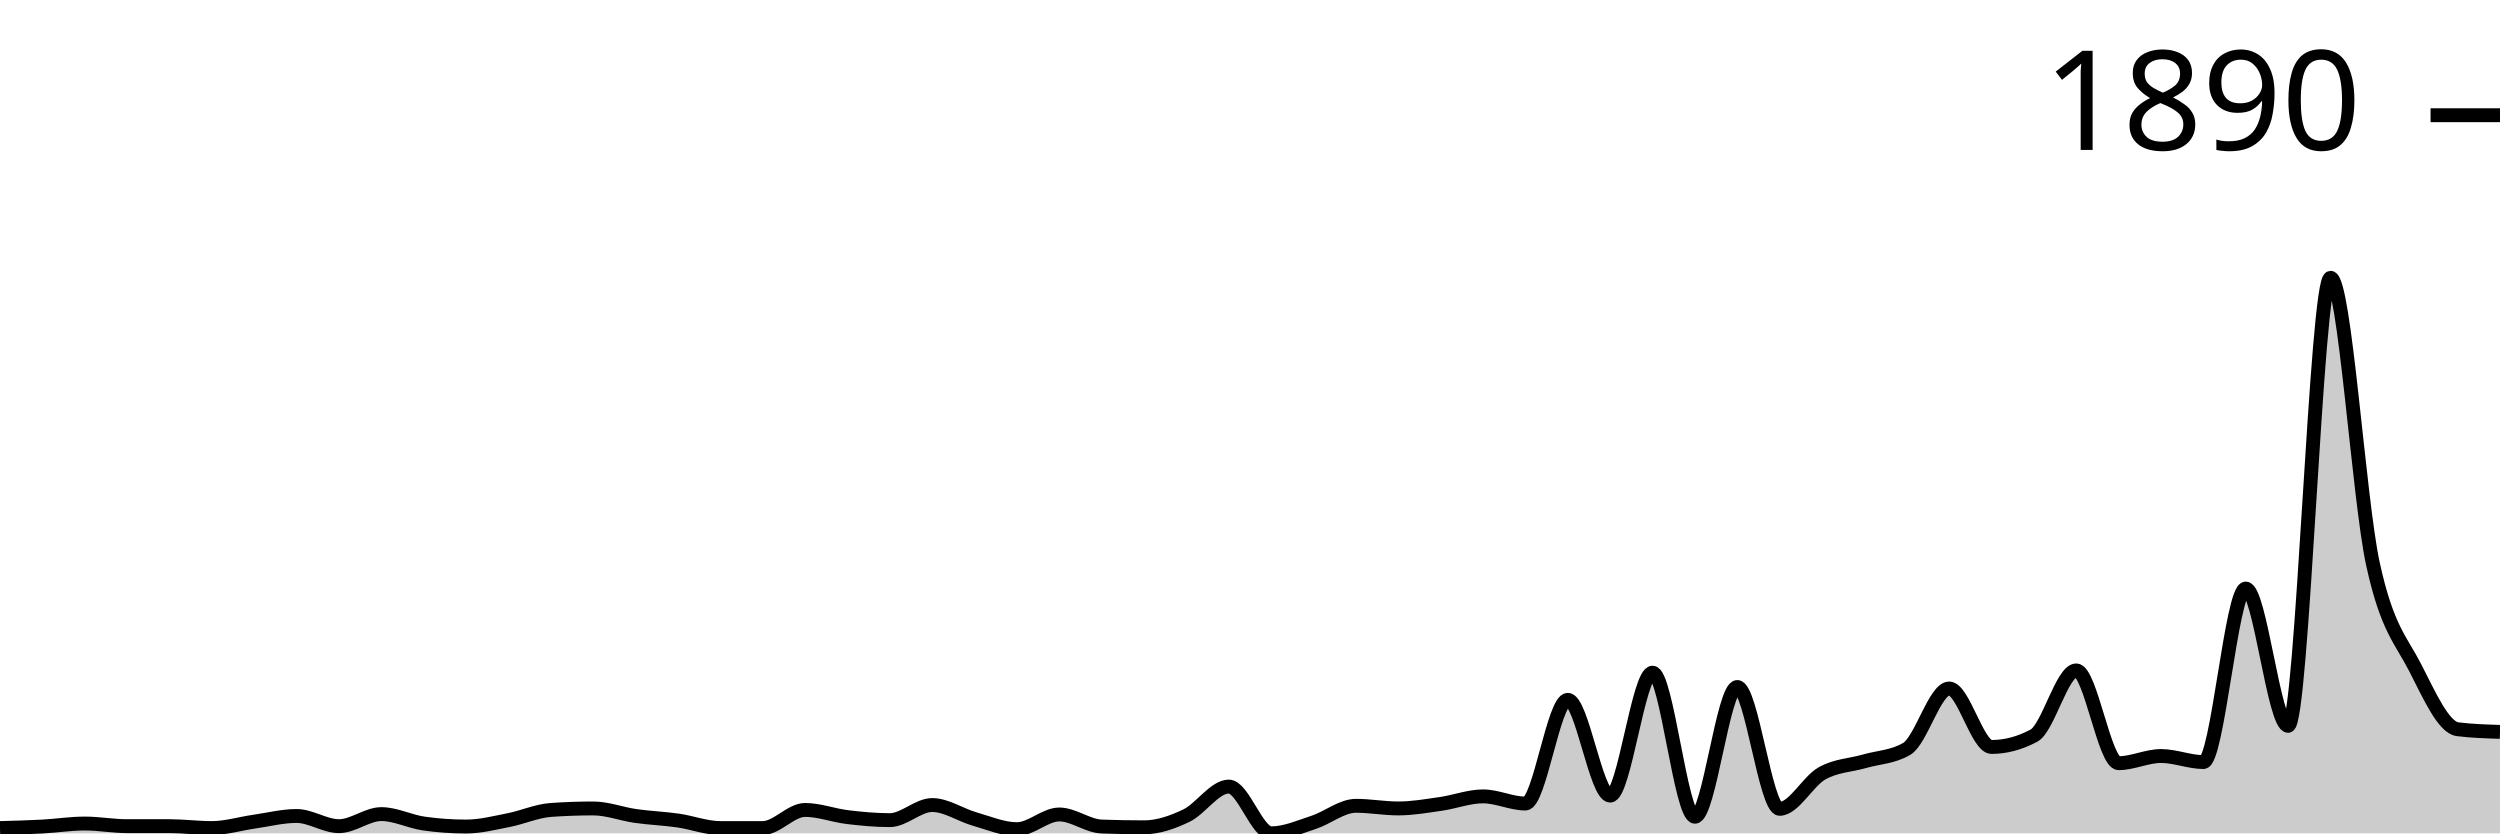
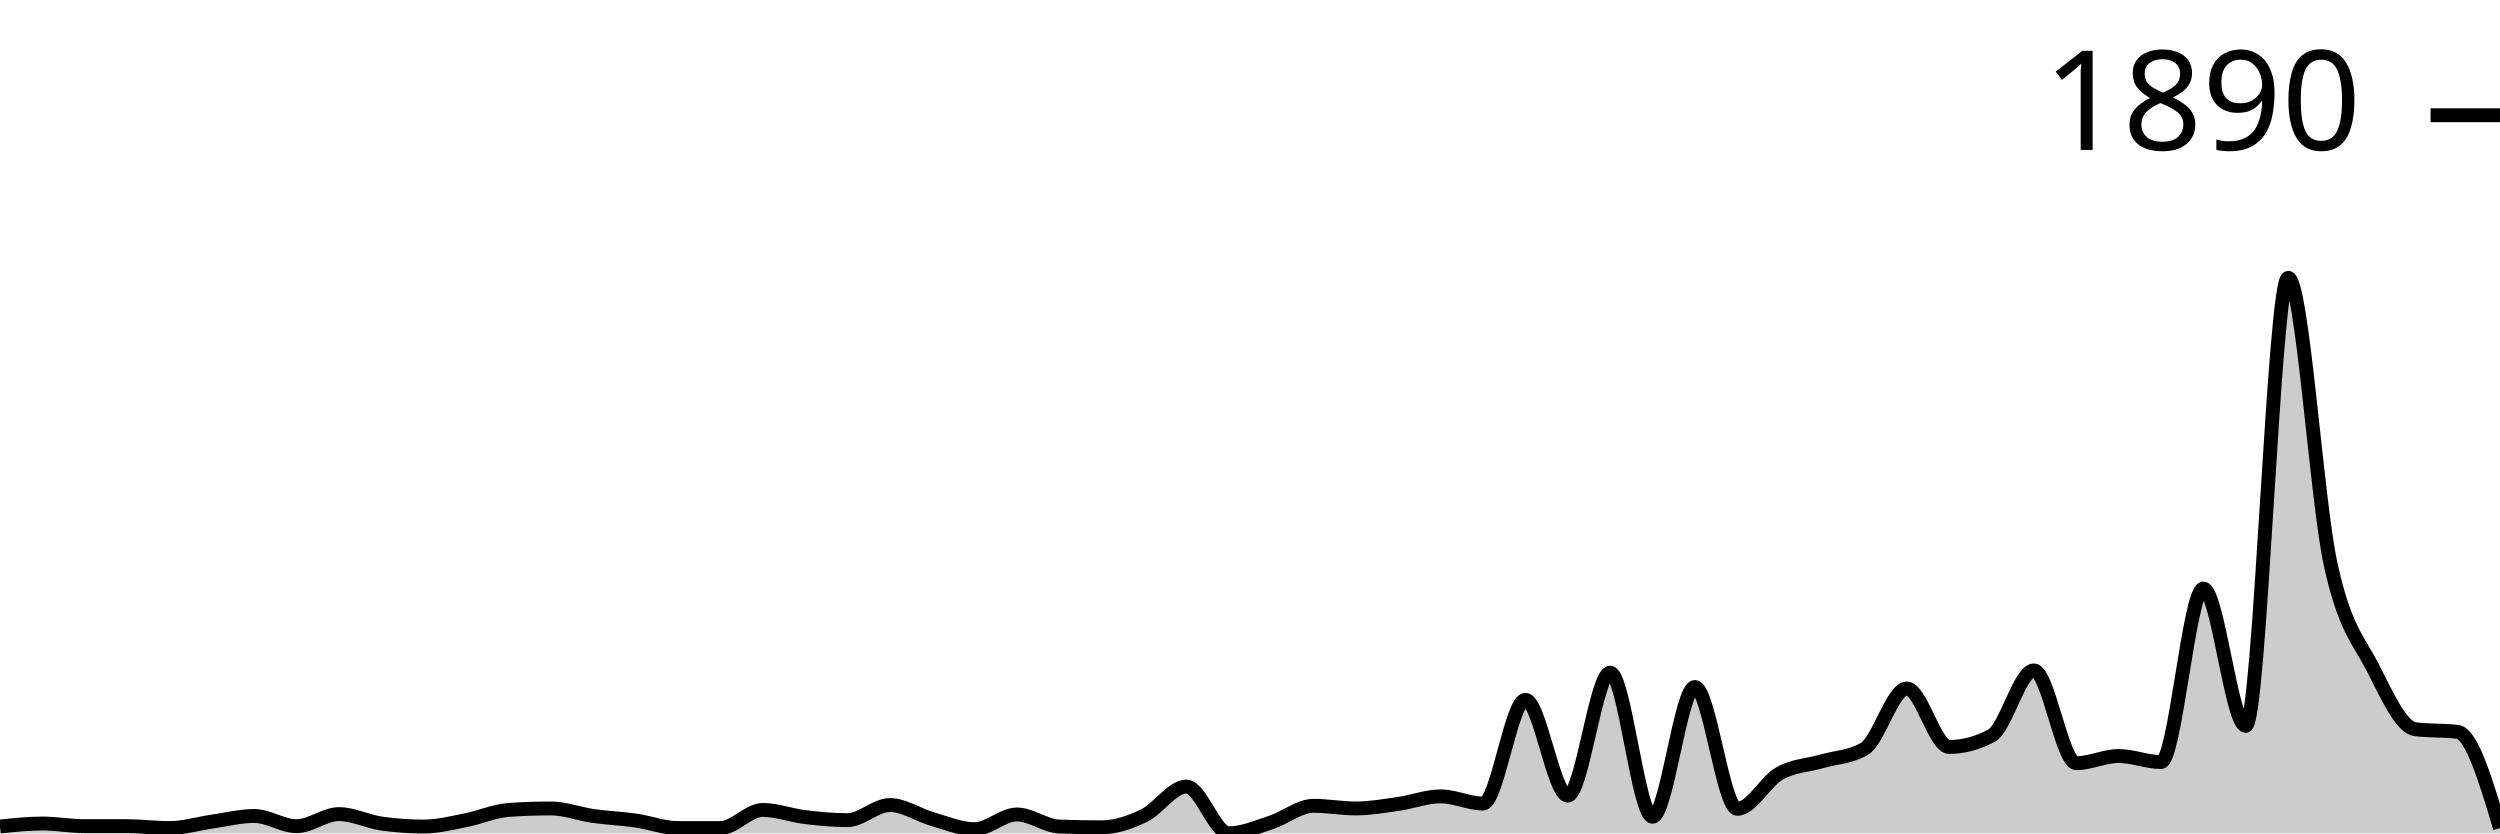
<svg xmlns="http://www.w3.org/2000/svg" viewBox="0 0 180 60">
  <g transform="translate(0,20)">
-     <path class="area" fill="rgba(0, 0, 0, 0.2)" d="M0,39.62C1.017,39.593,2.034,39.566,3.051,39.511C4.068,39.457,5.085,39.294,6.102,39.294C7.119,39.294,8.136,39.484,9.153,39.484C10.169,39.484,11.186,39.484,12.203,39.484C13.22,39.484,14.237,39.62,15.254,39.62C16.271,39.62,17.288,39.303,18.305,39.158C19.322,39.013,20.339,38.751,21.356,38.751C22.373,38.751,23.39,39.484,24.407,39.484C25.424,39.484,26.441,38.615,27.458,38.615C28.475,38.615,29.492,39.149,30.508,39.294C31.525,39.439,32.542,39.511,33.559,39.511C34.576,39.511,35.593,39.249,36.61,39.05C37.627,38.85,38.644,38.389,39.661,38.316C40.678,38.244,41.695,38.208,42.712,38.208C43.729,38.208,44.746,38.606,45.763,38.751C46.78,38.896,47.797,38.932,48.814,39.077C49.831,39.222,50.847,39.62,51.864,39.62C52.881,39.62,53.898,39.62,54.915,39.62C55.932,39.62,56.949,38.316,57.966,38.316C58.983,38.316,60,38.71,61.017,38.832C62.034,38.955,63.051,39.05,64.068,39.05C65.085,39.05,66.102,37.963,67.119,37.963C68.136,37.963,69.153,38.678,70.169,38.968C71.186,39.258,72.203,39.701,73.22,39.701C74.237,39.701,75.254,38.642,76.271,38.642C77.288,38.642,78.305,39.475,79.322,39.511C80.339,39.547,81.356,39.566,82.373,39.566C83.39,39.566,84.407,39.212,85.424,38.724C86.441,38.235,87.458,36.633,88.475,36.633C89.492,36.633,90.508,40,91.525,40C92.542,40,93.559,39.543,94.576,39.212C95.593,38.882,96.61,38.018,97.627,38.018C98.644,38.018,99.661,38.208,100.678,38.208C101.695,38.208,102.712,38.027,103.729,37.882C104.746,37.737,105.763,37.339,106.78,37.339C107.797,37.339,108.814,37.855,109.831,37.855C110.847,37.855,111.864,30.387,112.881,30.387C113.898,30.387,114.915,37.284,115.932,37.284C116.949,37.284,117.966,28.432,118.983,28.432C120,28.432,121.017,38.805,122.034,38.805C123.051,38.805,124.068,29.464,125.085,29.464C126.102,29.464,127.119,38.235,128.136,38.235C129.153,38.235,130.169,36.253,131.186,35.682C132.203,35.112,133.22,35.107,134.237,34.813C135.254,34.519,136.271,34.515,137.288,33.917C138.305,33.32,139.322,29.572,140.339,29.572C141.356,29.572,142.373,33.781,143.39,33.781C144.407,33.781,145.424,33.51,146.441,32.967C147.458,32.424,148.475,28.269,149.492,28.269C150.508,28.269,151.525,34.949,152.542,34.949C153.559,34.949,154.576,34.433,155.593,34.433C156.61,34.433,157.627,34.868,158.644,34.868C159.661,34.868,160.678,22.376,161.695,22.376C162.712,22.376,163.729,32.261,164.746,32.261C165.763,32.261,166.78,0,167.797,0C168.814,0,169.831,15.904,170.847,20.584C171.864,25.264,172.881,26.092,173.898,28.079C174.915,30.066,175.932,32.378,176.949,32.505C177.966,32.632,178.983,32.663,180,32.695L180,40C178.983,40,177.966,40,176.949,40C175.932,40,174.915,40,173.898,40C172.881,40,171.864,40,170.847,40C169.831,40,168.814,40,167.797,40C166.78,40,165.763,40,164.746,40C163.729,40,162.712,40,161.695,40C160.678,40,159.661,40,158.644,40C157.627,40,156.61,40,155.593,40C154.576,40,153.559,40,152.542,40C151.525,40,150.508,40,149.492,40C148.475,40,147.458,40,146.441,40C145.424,40,144.407,40,143.39,40C142.373,40,141.356,40,140.339,40C139.322,40,138.305,40,137.288,40C136.271,40,135.254,40,134.237,40C133.22,40,132.203,40,131.186,40C130.169,40,129.153,40,128.136,40C127.119,40,126.102,40,125.085,40C124.068,40,123.051,40,122.034,40C121.017,40,120,40,118.983,40C117.966,40,116.949,40,115.932,40C114.915,40,113.898,40,112.881,40C111.864,40,110.847,40,109.831,40C108.814,40,107.797,40,106.78,40C105.763,40,104.746,40,103.729,40C102.712,40,101.695,40,100.678,40C99.661,40,98.644,40,97.627,40C96.61,40,95.593,40,94.576,40C93.559,40,92.542,40,91.525,40C90.508,40,89.492,40,88.475,40C87.458,40,86.441,40,85.424,40C84.407,40,83.39,40,82.373,40C81.356,40,80.339,40,79.322,40C78.305,40,77.288,40,76.271,40C75.254,40,74.237,40,73.22,40C72.203,40,71.186,40,70.169,40C69.153,40,68.136,40,67.119,40C66.102,40,65.085,40,64.068,40C63.051,40,62.034,40,61.017,40C60,40,58.983,40,57.966,40C56.949,40,55.932,40,54.915,40C53.898,40,52.881,40,51.864,40C50.847,40,49.831,40,48.814,40C47.797,40,46.78,40,45.763,40C44.746,40,43.729,40,42.712,40C41.695,40,40.678,40,39.661,40C38.644,40,37.627,40,36.61,40C35.593,40,34.576,40,33.559,40C32.542,40,31.525,40,30.508,40C29.492,40,28.475,40,27.458,40C26.441,40,25.424,40,24.407,40C23.39,40,22.373,40,21.356,40C20.339,40,19.322,40,18.305,40C17.288,40,16.271,40,15.254,40C14.237,40,13.22,40,12.203,40C11.186,40,10.169,40,9.153,40C8.136,40,7.119,40,6.102,40C5.085,40,4.068,40,3.051,40C2.034,40,1.017,40,0,40Z" />
-     <path class="line" stroke="black" fill="none" d="M0,39.62C1.017,39.593,2.034,39.566,3.051,39.511C4.068,39.457,5.085,39.294,6.102,39.294C7.119,39.294,8.136,39.484,9.153,39.484C10.169,39.484,11.186,39.484,12.203,39.484C13.22,39.484,14.237,39.62,15.254,39.62C16.271,39.62,17.288,39.303,18.305,39.158C19.322,39.013,20.339,38.751,21.356,38.751C22.373,38.751,23.39,39.484,24.407,39.484C25.424,39.484,26.441,38.615,27.458,38.615C28.475,38.615,29.492,39.149,30.508,39.294C31.525,39.439,32.542,39.511,33.559,39.511C34.576,39.511,35.593,39.249,36.61,39.05C37.627,38.85,38.644,38.389,39.661,38.316C40.678,38.244,41.695,38.208,42.712,38.208C43.729,38.208,44.746,38.606,45.763,38.751C46.78,38.896,47.797,38.932,48.814,39.077C49.831,39.222,50.847,39.62,51.864,39.62C52.881,39.62,53.898,39.62,54.915,39.62C55.932,39.62,56.949,38.316,57.966,38.316C58.983,38.316,60,38.71,61.017,38.832C62.034,38.955,63.051,39.05,64.068,39.05C65.085,39.05,66.102,37.963,67.119,37.963C68.136,37.963,69.153,38.678,70.169,38.968C71.186,39.258,72.203,39.701,73.22,39.701C74.237,39.701,75.254,38.642,76.271,38.642C77.288,38.642,78.305,39.475,79.322,39.511C80.339,39.547,81.356,39.566,82.373,39.566C83.39,39.566,84.407,39.212,85.424,38.724C86.441,38.235,87.458,36.633,88.475,36.633C89.492,36.633,90.508,40,91.525,40C92.542,40,93.559,39.543,94.576,39.212C95.593,38.882,96.61,38.018,97.627,38.018C98.644,38.018,99.661,38.208,100.678,38.208C101.695,38.208,102.712,38.027,103.729,37.882C104.746,37.737,105.763,37.339,106.78,37.339C107.797,37.339,108.814,37.855,109.831,37.855C110.847,37.855,111.864,30.387,112.881,30.387C113.898,30.387,114.915,37.284,115.932,37.284C116.949,37.284,117.966,28.432,118.983,28.432C120,28.432,121.017,38.805,122.034,38.805C123.051,38.805,124.068,29.464,125.085,29.464C126.102,29.464,127.119,38.235,128.136,38.235C129.153,38.235,130.169,36.253,131.186,35.682C132.203,35.112,133.22,35.107,134.237,34.813C135.254,34.519,136.271,34.515,137.288,33.917C138.305,33.32,139.322,29.572,140.339,29.572C141.356,29.572,142.373,33.781,143.39,33.781C144.407,33.781,145.424,33.51,146.441,32.967C147.458,32.424,148.475,28.269,149.492,28.269C150.508,28.269,151.525,34.949,152.542,34.949C153.559,34.949,154.576,34.433,155.593,34.433C156.61,34.433,157.627,34.868,158.644,34.868C159.661,34.868,160.678,22.376,161.695,22.376C162.712,22.376,163.729,32.261,164.746,32.261C165.763,32.261,166.78,0,167.797,0C168.814,0,169.831,15.904,170.847,20.584C171.864,25.264,172.881,26.092,173.898,28.079C174.915,30.066,175.932,32.378,176.949,32.505C177.966,32.632,178.983,32.663,180,32.695" />
+     <path class="area" fill="rgba(0, 0, 0, 0.2)" d="M0,39.511C1.017,39.403,2.034,39.294,3.051,39.294C4.068,39.294,5.085,39.484,6.102,39.484C7.119,39.484,8.136,39.484,9.153,39.484C10.169,39.484,11.186,39.62,12.203,39.62C13.22,39.62,14.237,39.303,15.254,39.158C16.271,39.013,17.288,38.751,18.305,38.751C19.322,38.751,20.339,39.484,21.356,39.484C22.373,39.484,23.39,38.615,24.407,38.615C25.424,38.615,26.441,39.149,27.458,39.294C28.475,39.439,29.492,39.511,30.508,39.511C31.525,39.511,32.542,39.249,33.559,39.05C34.576,38.85,35.593,38.389,36.61,38.316C37.627,38.244,38.644,38.208,39.661,38.208C40.678,38.208,41.695,38.606,42.712,38.751C43.729,38.896,44.746,38.932,45.763,39.077C46.78,39.222,47.797,39.62,48.814,39.62C49.831,39.62,50.847,39.62,51.864,39.62C52.881,39.62,53.898,38.316,54.915,38.316C55.932,38.316,56.949,38.71,57.966,38.832C58.983,38.955,60,39.05,61.017,39.05C62.034,39.05,63.051,37.963,64.068,37.963C65.085,37.963,66.102,38.678,67.119,38.968C68.136,39.258,69.153,39.701,70.169,39.701C71.186,39.701,72.203,38.642,73.22,38.642C74.237,38.642,75.254,39.475,76.271,39.511C77.288,39.547,78.305,39.566,79.322,39.566C80.339,39.566,81.356,39.212,82.373,38.724C83.39,38.235,84.407,36.633,85.424,36.633C86.441,36.633,87.458,40,88.475,40C89.492,40,90.508,39.543,91.525,39.212C92.542,38.882,93.559,38.018,94.576,38.018C95.593,38.018,96.61,38.208,97.627,38.208C98.644,38.208,99.661,38.027,100.678,37.882C101.695,37.737,102.712,37.339,103.729,37.339C104.746,37.339,105.763,37.855,106.78,37.855C107.797,37.855,108.814,30.387,109.831,30.387C110.847,30.387,111.864,37.284,112.881,37.284C113.898,37.284,114.915,28.432,115.932,28.432C116.949,28.432,117.966,38.805,118.983,38.805C120,38.805,121.017,29.464,122.034,29.464C123.051,29.464,124.068,38.235,125.085,38.235C126.102,38.235,127.119,36.253,128.136,35.682C129.153,35.112,130.169,35.107,131.186,34.813C132.203,34.519,133.22,34.515,134.237,33.917C135.254,33.32,136.271,29.572,137.288,29.572C138.305,29.572,139.322,33.781,140.339,33.781C141.356,33.781,142.373,33.51,143.39,32.967C144.407,32.424,145.424,28.269,146.441,28.269C147.458,28.269,148.475,34.949,149.492,34.949C150.508,34.949,151.525,34.433,152.542,34.433C153.559,34.433,154.576,34.868,155.593,34.868C156.61,34.868,157.627,22.376,158.644,22.376C159.661,22.376,160.678,32.261,161.695,32.261C162.712,32.261,163.729,0,164.746,0C165.763,0,166.78,15.904,167.797,20.584C168.814,25.264,169.831,26.092,170.847,28.079C171.864,30.066,172.881,32.378,173.898,32.505C174.915,32.632,175.932,32.568,176.949,32.695C177.966,32.822,178.983,36.221,180,39.62L180,40C178.983,40,177.966,40,176.949,40C175.932,40,174.915,40,173.898,40C172.881,40,171.864,40,170.847,40C169.831,40,168.814,40,167.797,40C166.78,40,165.763,40,164.746,40C163.729,40,162.712,40,161.695,40C160.678,40,159.661,40,158.644,40C157.627,40,156.61,40,155.593,40C154.576,40,153.559,40,152.542,40C151.525,40,150.508,40,149.492,40C148.475,40,147.458,40,146.441,40C145.424,40,144.407,40,143.39,40C142.373,40,141.356,40,140.339,40C139.322,40,138.305,40,137.288,40C136.271,40,135.254,40,134.237,40C133.22,40,132.203,40,131.186,40C130.169,40,129.153,40,128.136,40C127.119,40,126.102,40,125.085,40C124.068,40,123.051,40,122.034,40C121.017,40,120,40,118.983,40C117.966,40,116.949,40,115.932,40C114.915,40,113.898,40,112.881,40C111.864,40,110.847,40,109.831,40C108.814,40,107.797,40,106.78,40C105.763,40,104.746,40,103.729,40C102.712,40,101.695,40,100.678,40C99.661,40,98.644,40,97.627,40C96.61,40,95.593,40,94.576,40C93.559,40,92.542,40,91.525,40C90.508,40,89.492,40,88.475,40C87.458,40,86.441,40,85.424,40C84.407,40,83.39,40,82.373,40C81.356,40,80.339,40,79.322,40C78.305,40,77.288,40,76.271,40C75.254,40,74.237,40,73.22,40C72.203,40,71.186,40,70.169,40C69.153,40,68.136,40,67.119,40C66.102,40,65.085,40,64.068,40C63.051,40,62.034,40,61.017,40C60,40,58.983,40,57.966,40C56.949,40,55.932,40,54.915,40C53.898,40,52.881,40,51.864,40C50.847,40,49.831,40,48.814,40C47.797,40,46.78,40,45.763,40C44.746,40,43.729,40,42.712,40C41.695,40,40.678,40,39.661,40C38.644,40,37.627,40,36.61,40C35.593,40,34.576,40,33.559,40C32.542,40,31.525,40,30.508,40C29.492,40,28.475,40,27.458,40C26.441,40,25.424,40,24.407,40C23.39,40,22.373,40,21.356,40C20.339,40,19.322,40,18.305,40C17.288,40,16.271,40,15.254,40C14.237,40,13.22,40,12.203,40C11.186,40,10.169,40,9.153,40C8.136,40,7.119,40,6.102,40C5.085,40,4.068,40,3.051,40C2.034,40,1.017,40,0,40Z" />
+     <path class="line" stroke="black" fill="none" d="M0,39.511C1.017,39.403,2.034,39.294,3.051,39.294C4.068,39.294,5.085,39.484,6.102,39.484C7.119,39.484,8.136,39.484,9.153,39.484C10.169,39.484,11.186,39.62,12.203,39.62C13.22,39.62,14.237,39.303,15.254,39.158C16.271,39.013,17.288,38.751,18.305,38.751C19.322,38.751,20.339,39.484,21.356,39.484C22.373,39.484,23.39,38.615,24.407,38.615C25.424,38.615,26.441,39.149,27.458,39.294C28.475,39.439,29.492,39.511,30.508,39.511C31.525,39.511,32.542,39.249,33.559,39.05C34.576,38.85,35.593,38.389,36.61,38.316C37.627,38.244,38.644,38.208,39.661,38.208C40.678,38.208,41.695,38.606,42.712,38.751C43.729,38.896,44.746,38.932,45.763,39.077C46.78,39.222,47.797,39.62,48.814,39.62C49.831,39.62,50.847,39.62,51.864,39.62C52.881,39.62,53.898,38.316,54.915,38.316C55.932,38.316,56.949,38.71,57.966,38.832C58.983,38.955,60,39.05,61.017,39.05C62.034,39.05,63.051,37.963,64.068,37.963C65.085,37.963,66.102,38.678,67.119,38.968C68.136,39.258,69.153,39.701,70.169,39.701C71.186,39.701,72.203,38.642,73.22,38.642C74.237,38.642,75.254,39.475,76.271,39.511C77.288,39.547,78.305,39.566,79.322,39.566C80.339,39.566,81.356,39.212,82.373,38.724C83.39,38.235,84.407,36.633,85.424,36.633C86.441,36.633,87.458,40,88.475,40C89.492,40,90.508,39.543,91.525,39.212C92.542,38.882,93.559,38.018,94.576,38.018C95.593,38.018,96.61,38.208,97.627,38.208C98.644,38.208,99.661,38.027,100.678,37.882C101.695,37.737,102.712,37.339,103.729,37.339C104.746,37.339,105.763,37.855,106.78,37.855C107.797,37.855,108.814,30.387,109.831,30.387C110.847,30.387,111.864,37.284,112.881,37.284C113.898,37.284,114.915,28.432,115.932,28.432C116.949,28.432,117.966,38.805,118.983,38.805C120,38.805,121.017,29.464,122.034,29.464C123.051,29.464,124.068,38.235,125.085,38.235C126.102,38.235,127.119,36.253,128.136,35.682C129.153,35.112,130.169,35.107,131.186,34.813C132.203,34.519,133.22,34.515,134.237,33.917C135.254,33.32,136.271,29.572,137.288,29.572C138.305,29.572,139.322,33.781,140.339,33.781C141.356,33.781,142.373,33.51,143.39,32.967C144.407,32.424,145.424,28.269,146.441,28.269C147.458,28.269,148.475,34.949,149.492,34.949C150.508,34.949,151.525,34.433,152.542,34.433C153.559,34.433,154.576,34.868,155.593,34.868C156.61,34.868,157.627,22.376,158.644,22.376C159.661,22.376,160.678,32.261,161.695,32.261C162.712,32.261,163.729,0,164.746,0C165.763,0,166.78,15.904,167.797,20.584C168.814,25.264,169.831,26.092,170.847,28.079C171.864,30.066,172.881,32.378,173.898,32.505C174.915,32.632,175.932,32.568,176.949,32.695C177.966,32.822,178.983,36.221,180,39.62" />
    <path class="axis-ceiling" stroke-width="1" stroke="black" fill="none" d="M175,-11.704L180,-11.704" />
    <text class="axis-ceiling-label" font-family="sans-serif" text-anchor="end" font-size="10px" x="170" y="-9.204">1890</text>
  </g>
</svg>
